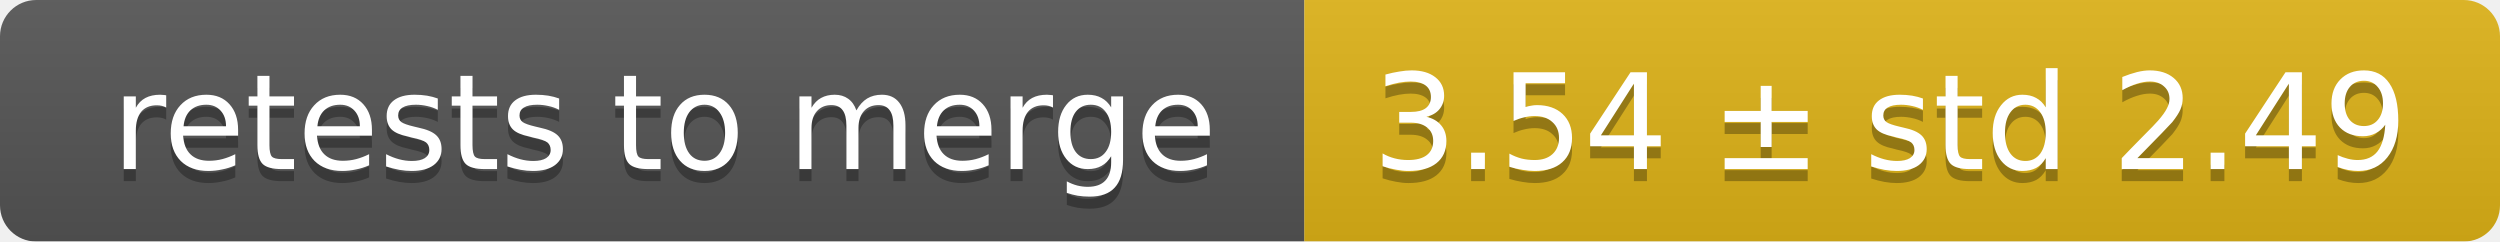
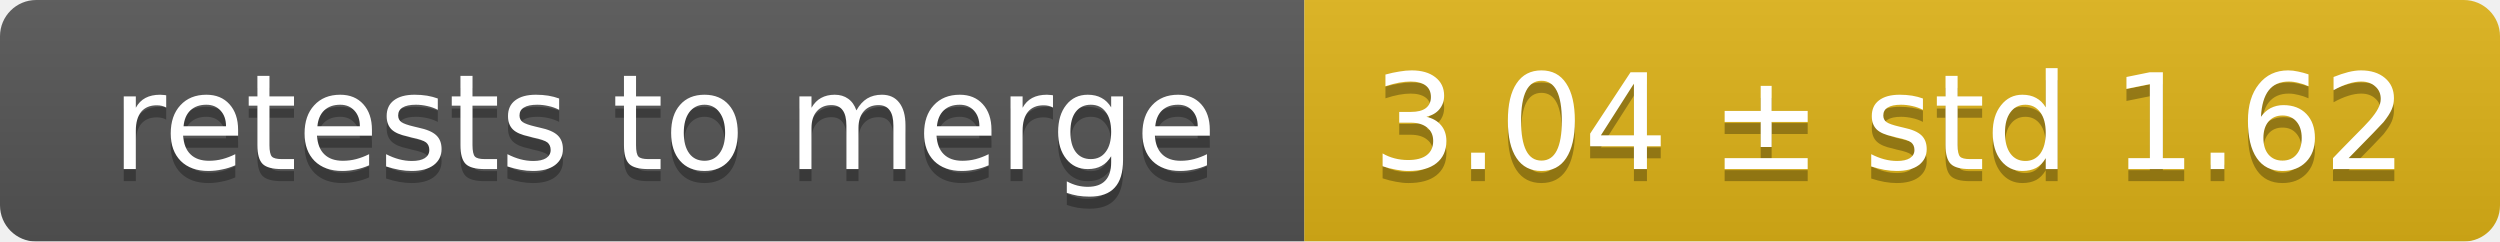
<svg xmlns="http://www.w3.org/2000/svg" width="207" height="20">
  <linearGradient id="smooth" x2="0" y2="100%">
    <stop offset="0" stop-color="#bbb" stop-opacity=".1" />
    <stop offset="1" stop-opacity=".1" />
  </linearGradient>
  <mask id="round">
    <rect width="207" height="20" rx="3" fill="#fff" />
  </mask>
  <g mask="url(#round)">
    <rect width="108" height="20" fill="#555" />
    <rect x="108" width="99" height="20" fill="#dfb317" />
    <rect width="207" height="20" fill="url(#smooth)" />
  </g>
  <g fill="#fff" text-anchor="middle" font-family="DejaVu Sans,Verdana,Geneva,sans-serif" font-size="11">
    <text x="55" y="15" fill="#010101" fill-opacity=".3">retests to merge</text>
    <text x="55" y="14">retests to merge</text>
-     <text x="156.5" y="15" fill="#010101" fill-opacity=".3">3.54 ± std 2.49</text>
-     <text x="156.5" y="14">3.54 ± std 2.49</text>
+     <text x="156.5" y="15" fill="#010101" fill-opacity=".3">3.04 ± std 1.62</text>
+     <text x="156.5" y="14">3.04 ± std 1.62</text>
  </g>
</svg>
